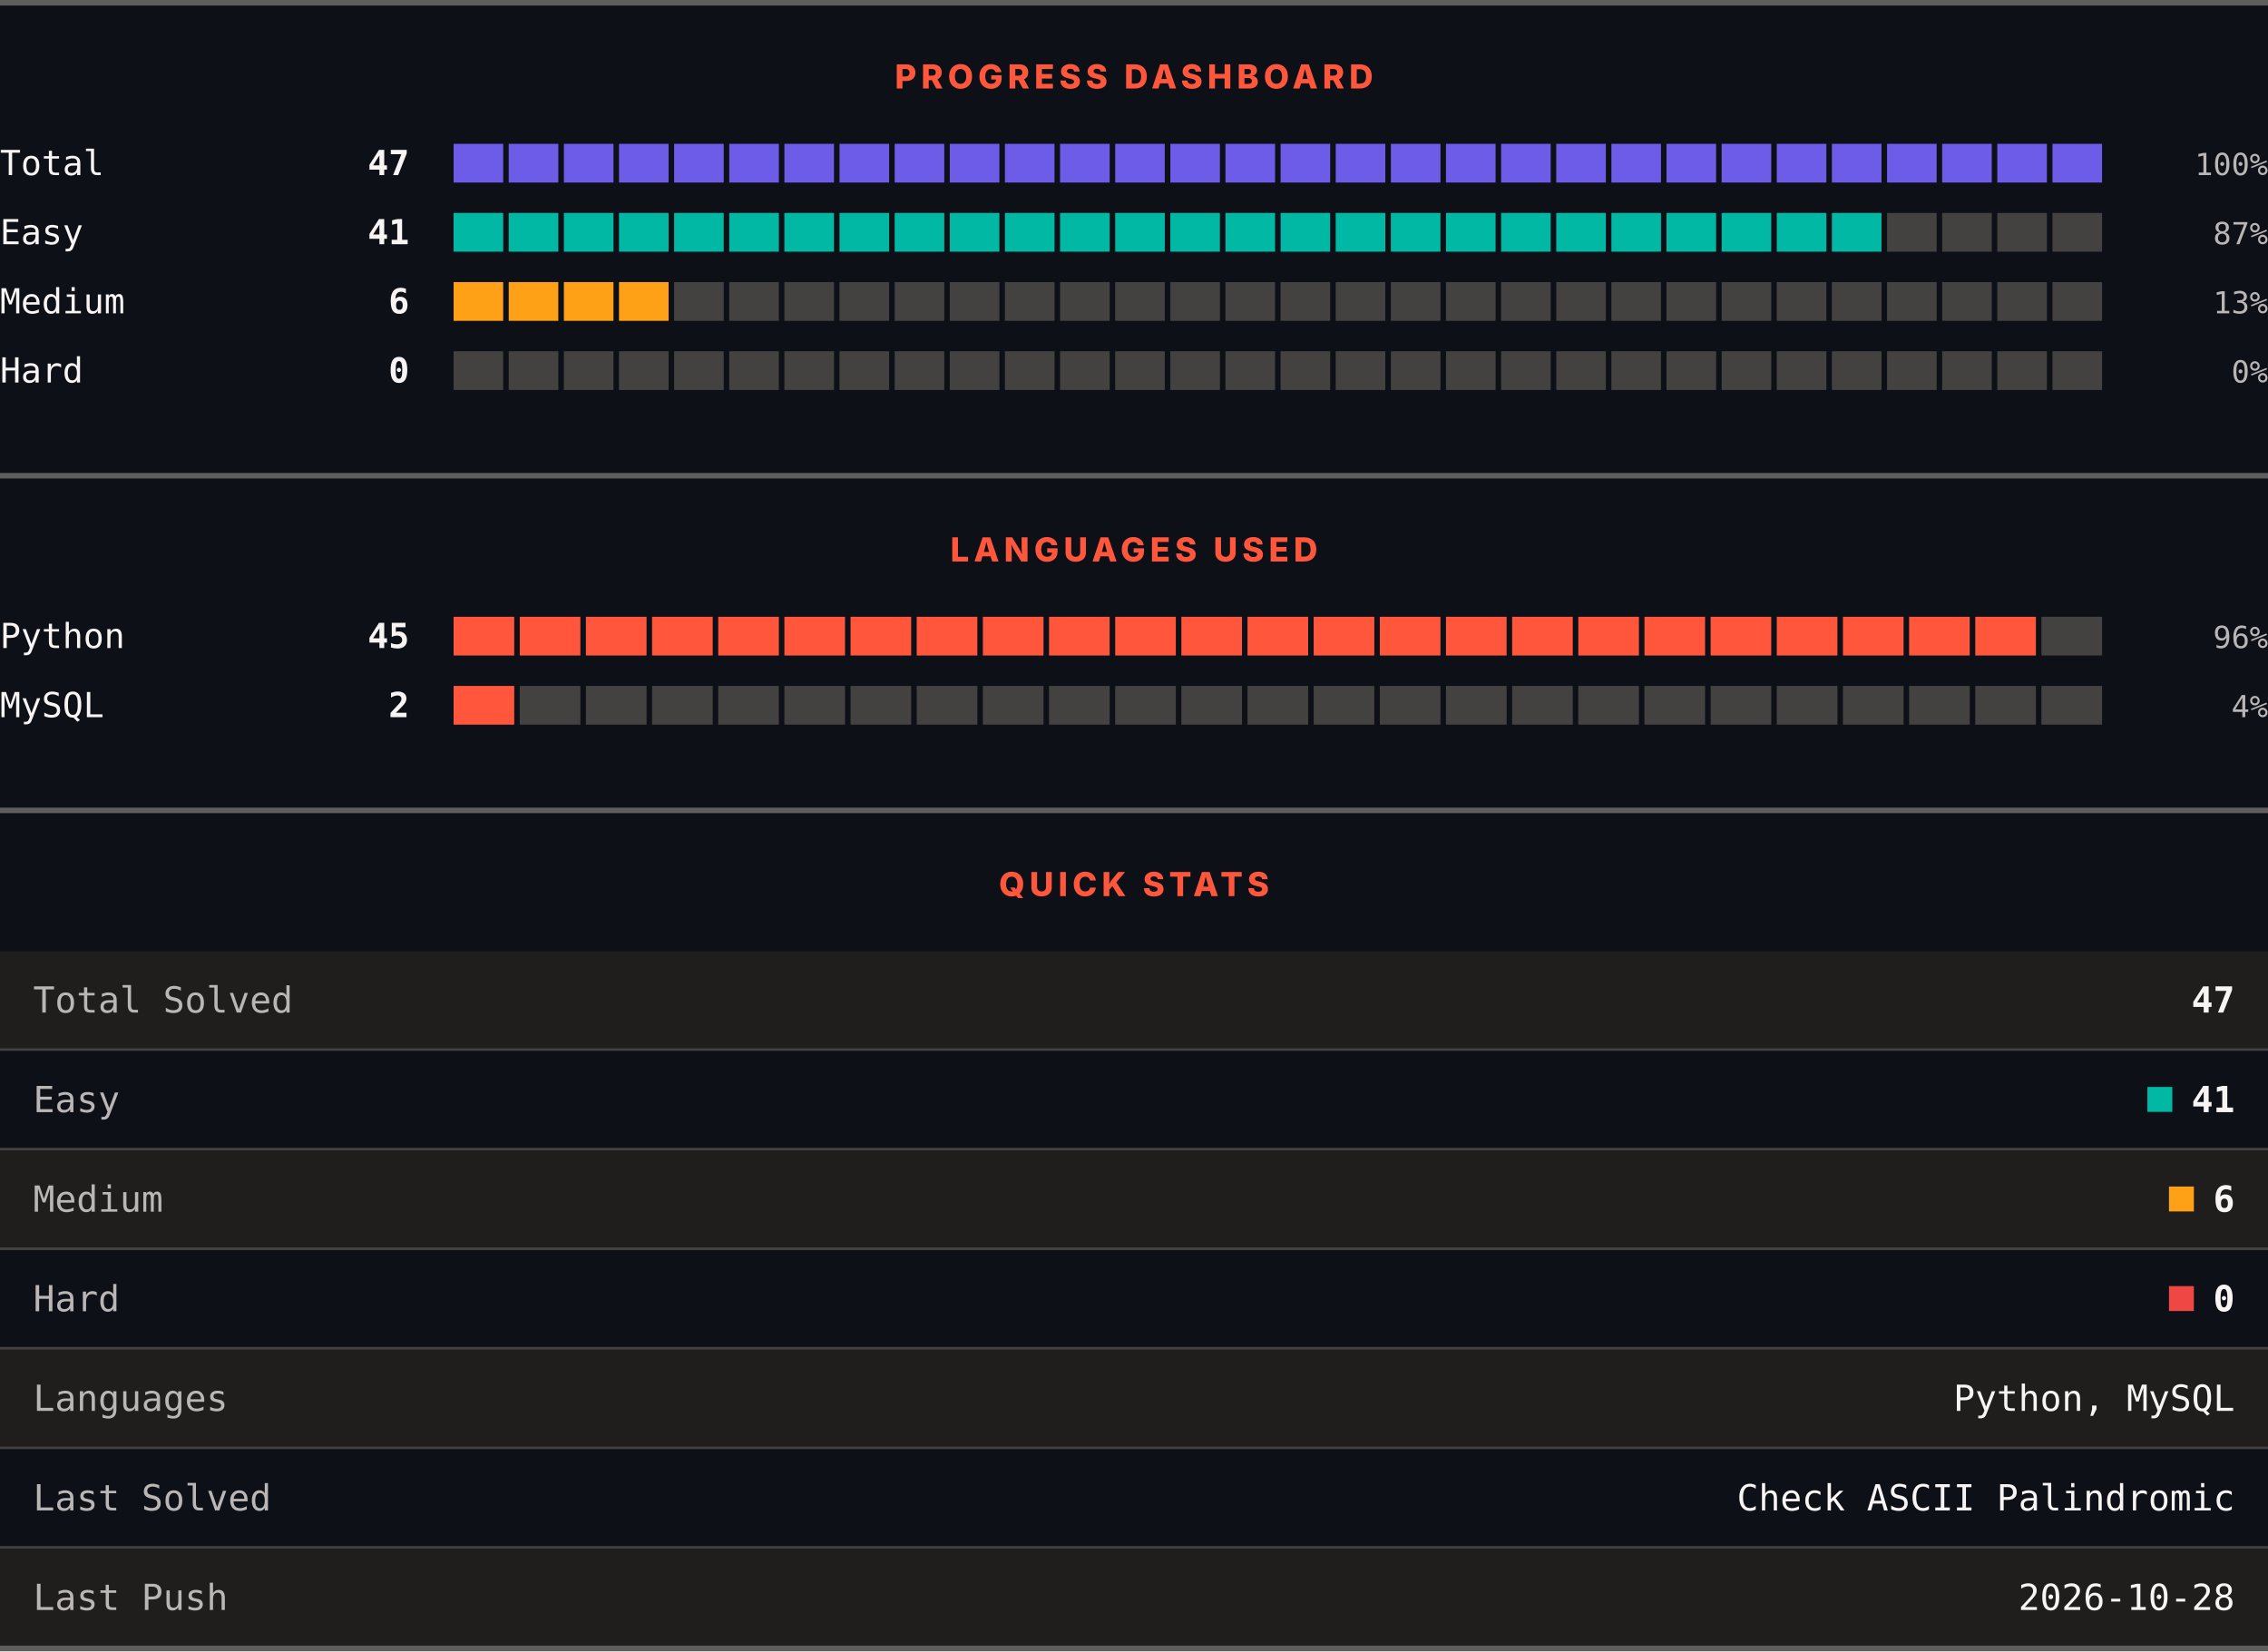
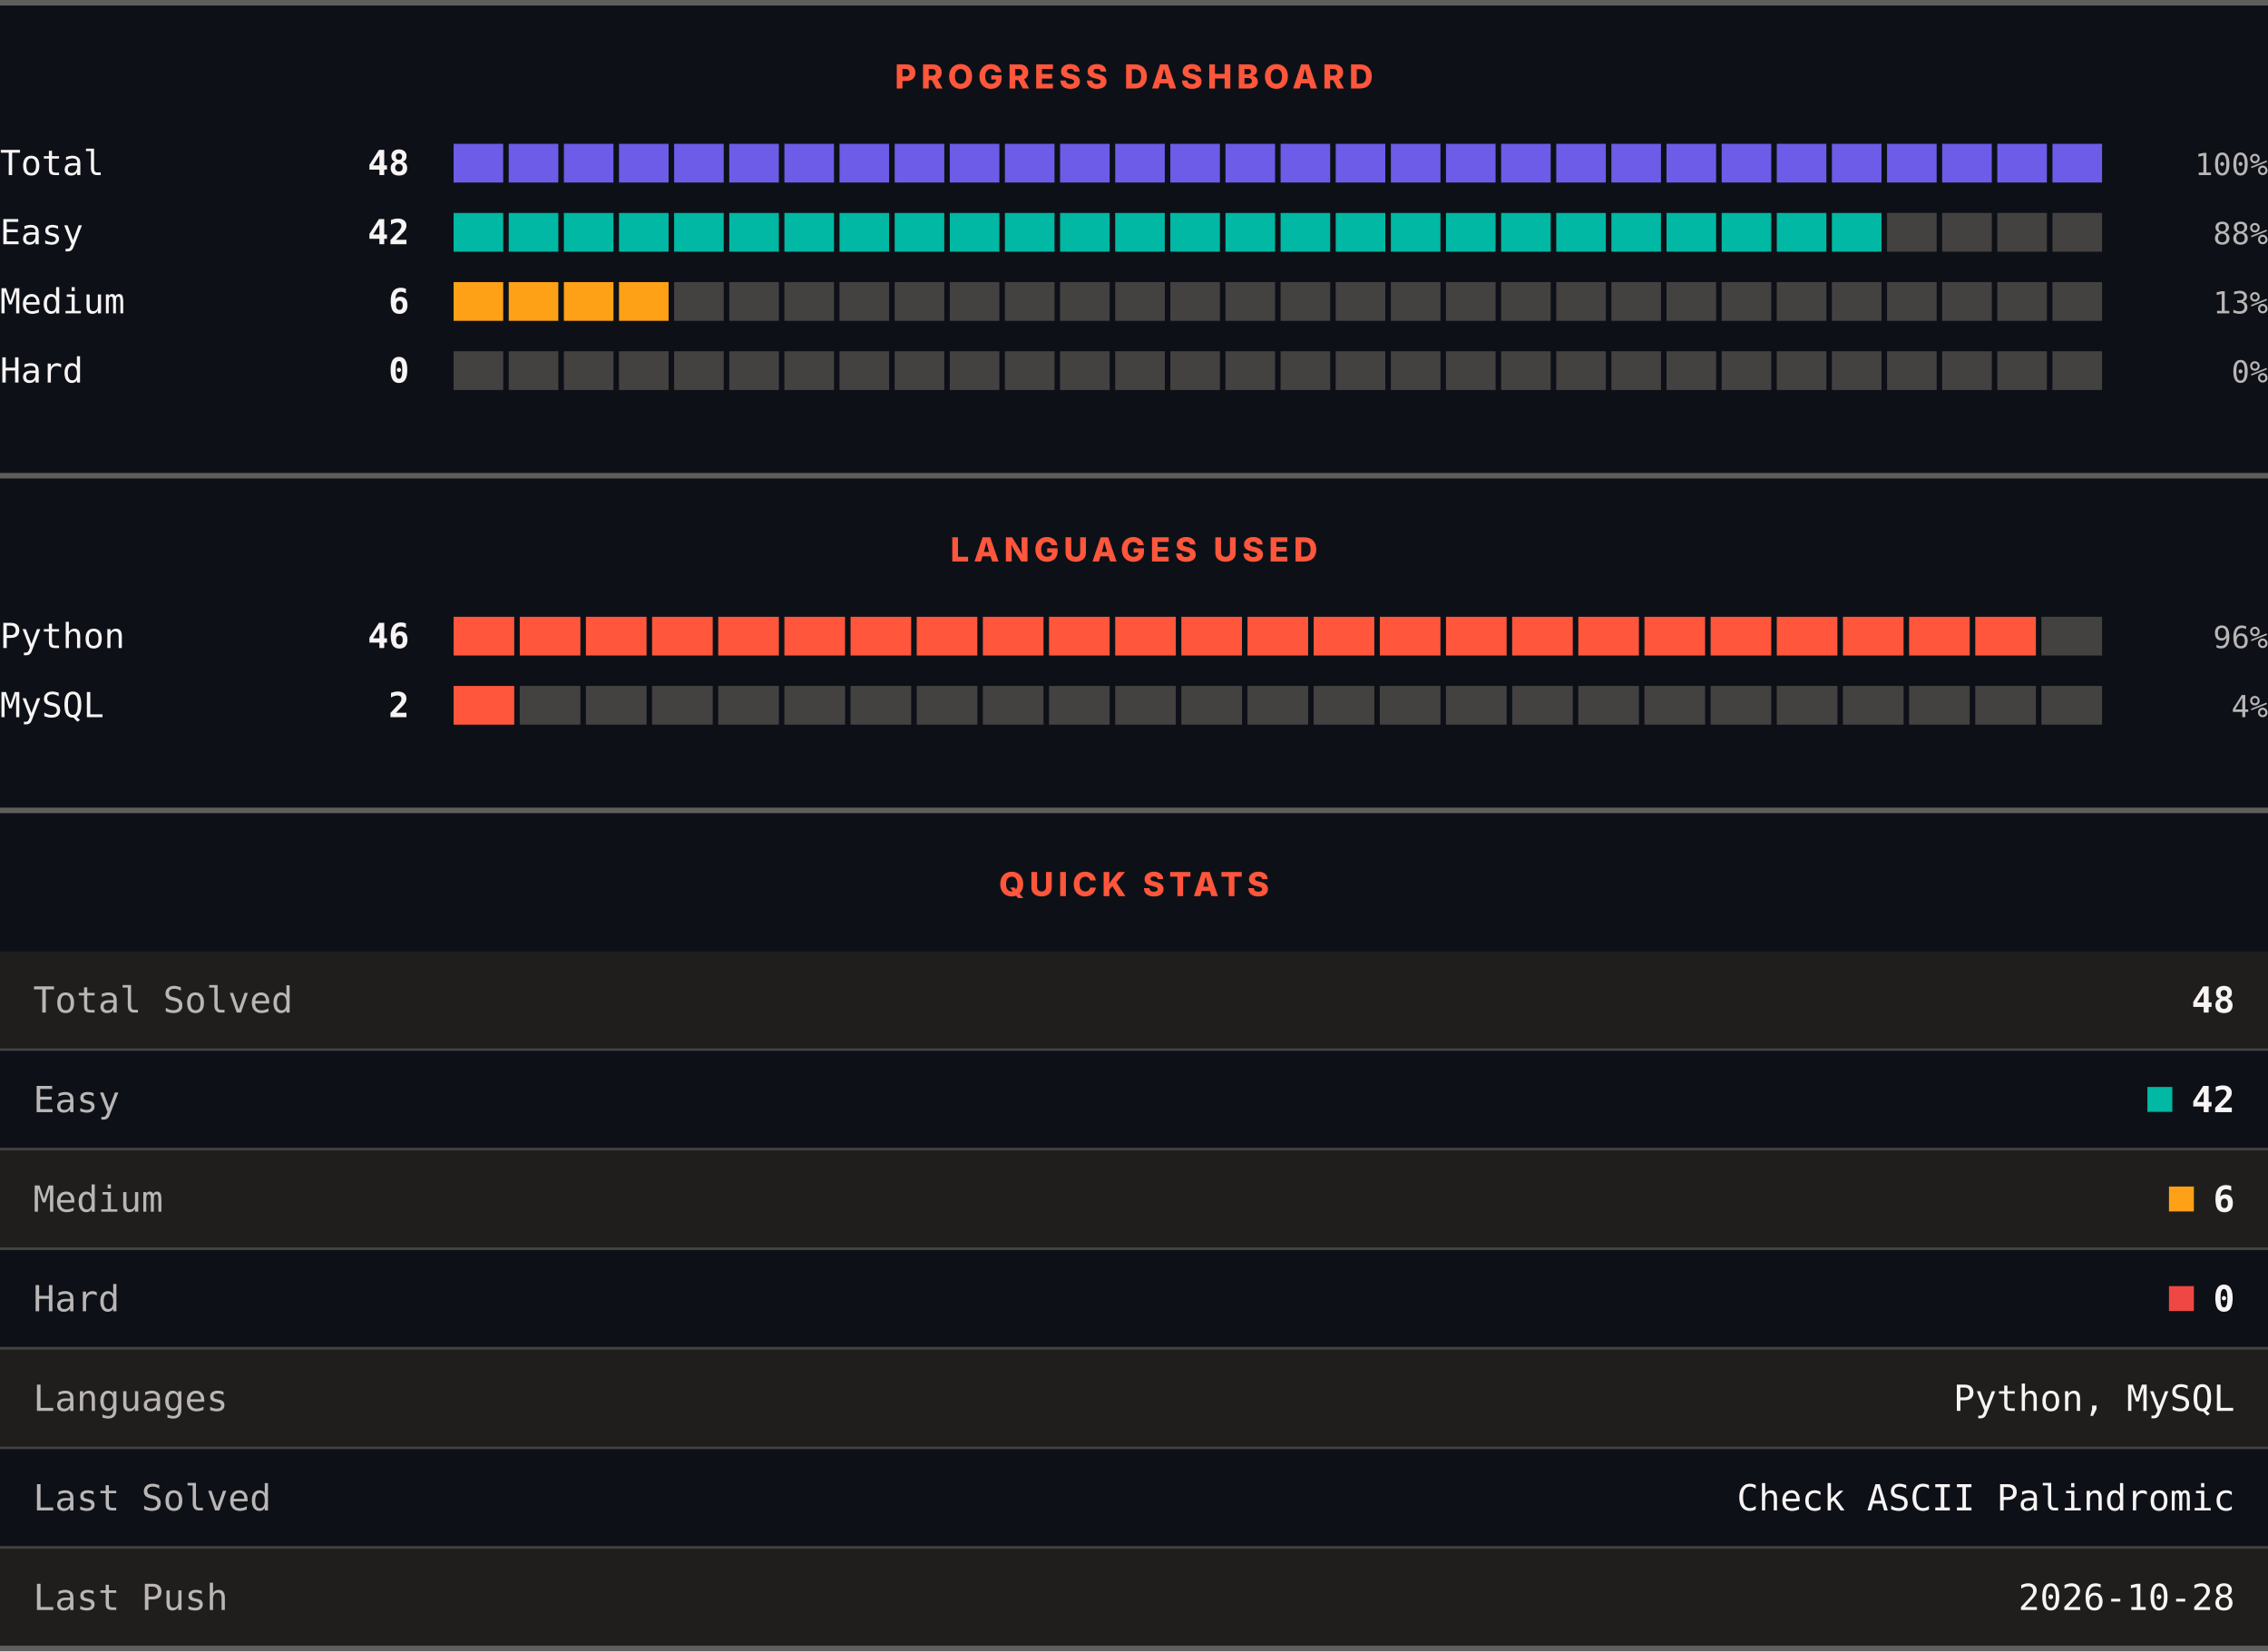
<svg xmlns="http://www.w3.org/2000/svg" width="820" height="597" viewBox="0 0 820 597" role="img" aria-label="LeetCode progress, languages and quick stats">
  <rect width="820" height="597" fill="#0d1117" />
  <rect x="0" y="0" width="820" height="2" fill="#605d5d" />
  <text x="410" y="32" text-anchor="middle" font-family="Archivo, system-ui, -apple-system, Segoe UI, sans-serif" font-size="12" font-weight="800" letter-spacing="1.68" fill="#ff563c">PROGRESS DASHBOARD</text>
  <text x="0" y="63.3" font-family="ui-monospace, SFMono-Regular, Menlo, Consolas, monospace" font-size="12.5" fill="#f8f4f4">Total</text>
-   <text x="148" y="63.3" text-anchor="end" font-family="ui-monospace, SFMono-Regular, Menlo, Consolas, monospace" font-size="12.5" font-weight="700" fill="#f8f4f4">47</text>
+   <text x="148" y="63.3" text-anchor="end" font-family="ui-monospace, SFMono-Regular, Menlo, Consolas, monospace" font-size="12.5" font-weight="700" fill="#f8f4f4">48</text>
  <rect x="164.00" y="52" width="17.93" height="14" fill="#6c5ce7" />
  <rect x="183.93" y="52" width="17.93" height="14" fill="#6c5ce7" />
  <rect x="203.87" y="52" width="17.93" height="14" fill="#6c5ce7" />
  <rect x="223.80" y="52" width="17.93" height="14" fill="#6c5ce7" />
  <rect x="243.73" y="52" width="17.93" height="14" fill="#6c5ce7" />
  <rect x="263.67" y="52" width="17.93" height="14" fill="#6c5ce7" />
  <rect x="283.60" y="52" width="17.93" height="14" fill="#6c5ce7" />
  <rect x="303.53" y="52" width="17.93" height="14" fill="#6c5ce7" />
  <rect x="323.47" y="52" width="17.93" height="14" fill="#6c5ce7" />
  <rect x="343.40" y="52" width="17.93" height="14" fill="#6c5ce7" />
  <rect x="363.33" y="52" width="17.93" height="14" fill="#6c5ce7" />
  <rect x="383.27" y="52" width="17.93" height="14" fill="#6c5ce7" />
  <rect x="403.20" y="52" width="17.93" height="14" fill="#6c5ce7" />
  <rect x="423.13" y="52" width="17.93" height="14" fill="#6c5ce7" />
  <rect x="443.07" y="52" width="17.93" height="14" fill="#6c5ce7" />
  <rect x="463.00" y="52" width="17.93" height="14" fill="#6c5ce7" />
  <rect x="482.93" y="52" width="17.93" height="14" fill="#6c5ce7" />
  <rect x="502.87" y="52" width="17.93" height="14" fill="#6c5ce7" />
  <rect x="522.80" y="52" width="17.93" height="14" fill="#6c5ce7" />
  <rect x="542.73" y="52" width="17.93" height="14" fill="#6c5ce7" />
  <rect x="562.67" y="52" width="17.93" height="14" fill="#6c5ce7" />
  <rect x="582.60" y="52" width="17.93" height="14" fill="#6c5ce7" />
  <rect x="602.53" y="52" width="17.93" height="14" fill="#6c5ce7" />
  <rect x="622.47" y="52" width="17.93" height="14" fill="#6c5ce7" />
  <rect x="642.40" y="52" width="17.93" height="14" fill="#6c5ce7" />
  <rect x="662.33" y="52" width="17.93" height="14" fill="#6c5ce7" />
  <rect x="682.27" y="52" width="17.93" height="14" fill="#6c5ce7" />
  <rect x="702.20" y="52" width="17.93" height="14" fill="#6c5ce7" />
  <rect x="722.13" y="52" width="17.93" height="14" fill="#6c5ce7" />
  <rect x="742.07" y="52" width="17.93" height="14" fill="#6c5ce7" />
  <text x="820" y="63.3" text-anchor="end" font-family="ui-monospace, SFMono-Regular, Menlo, Consolas, monospace" font-size="11" fill="#bab6b6">100%</text>
  <text x="0" y="88.3" font-family="ui-monospace, SFMono-Regular, Menlo, Consolas, monospace" font-size="12.5" fill="#f8f4f4">Easy</text>
-   <text x="148" y="88.3" text-anchor="end" font-family="ui-monospace, SFMono-Regular, Menlo, Consolas, monospace" font-size="12.5" font-weight="700" fill="#f8f4f4">41</text>
+   <text x="148" y="88.3" text-anchor="end" font-family="ui-monospace, SFMono-Regular, Menlo, Consolas, monospace" font-size="12.5" font-weight="700" fill="#f8f4f4">42</text>
  <rect x="164.00" y="77" width="17.93" height="14" fill="#00b8a3" />
  <rect x="183.93" y="77" width="17.93" height="14" fill="#00b8a3" />
  <rect x="203.87" y="77" width="17.93" height="14" fill="#00b8a3" />
  <rect x="223.80" y="77" width="17.93" height="14" fill="#00b8a3" />
  <rect x="243.73" y="77" width="17.93" height="14" fill="#00b8a3" />
  <rect x="263.67" y="77" width="17.93" height="14" fill="#00b8a3" />
  <rect x="283.60" y="77" width="17.93" height="14" fill="#00b8a3" />
  <rect x="303.53" y="77" width="17.93" height="14" fill="#00b8a3" />
  <rect x="323.47" y="77" width="17.93" height="14" fill="#00b8a3" />
  <rect x="343.40" y="77" width="17.93" height="14" fill="#00b8a3" />
  <rect x="363.33" y="77" width="17.93" height="14" fill="#00b8a3" />
  <rect x="383.27" y="77" width="17.93" height="14" fill="#00b8a3" />
  <rect x="403.20" y="77" width="17.93" height="14" fill="#00b8a3" />
  <rect x="423.13" y="77" width="17.93" height="14" fill="#00b8a3" />
  <rect x="443.07" y="77" width="17.93" height="14" fill="#00b8a3" />
  <rect x="463.00" y="77" width="17.93" height="14" fill="#00b8a3" />
  <rect x="482.93" y="77" width="17.93" height="14" fill="#00b8a3" />
  <rect x="502.87" y="77" width="17.93" height="14" fill="#00b8a3" />
  <rect x="522.80" y="77" width="17.93" height="14" fill="#00b8a3" />
  <rect x="542.73" y="77" width="17.93" height="14" fill="#00b8a3" />
  <rect x="562.67" y="77" width="17.93" height="14" fill="#00b8a3" />
  <rect x="582.60" y="77" width="17.93" height="14" fill="#00b8a3" />
  <rect x="602.53" y="77" width="17.93" height="14" fill="#00b8a3" />
  <rect x="622.47" y="77" width="17.93" height="14" fill="#00b8a3" />
  <rect x="642.40" y="77" width="17.93" height="14" fill="#00b8a3" />
  <rect x="662.33" y="77" width="17.93" height="14" fill="#00b8a3" />
  <rect x="682.27" y="77" width="17.93" height="14" fill="#444141" />
  <rect x="702.20" y="77" width="17.93" height="14" fill="#444141" />
  <rect x="722.13" y="77" width="17.93" height="14" fill="#444141" />
  <rect x="742.07" y="77" width="17.93" height="14" fill="#444141" />
-   <text x="820" y="88.3" text-anchor="end" font-family="ui-monospace, SFMono-Regular, Menlo, Consolas, monospace" font-size="11" fill="#bab6b6">87%</text>
+   <text x="820" y="88.3" text-anchor="end" font-family="ui-monospace, SFMono-Regular, Menlo, Consolas, monospace" font-size="11" fill="#bab6b6">88%</text>
  <text x="0" y="113.3" font-family="ui-monospace, SFMono-Regular, Menlo, Consolas, monospace" font-size="12.5" fill="#f8f4f4">Medium</text>
  <text x="148" y="113.3" text-anchor="end" font-family="ui-monospace, SFMono-Regular, Menlo, Consolas, monospace" font-size="12.5" font-weight="700" fill="#f8f4f4">6</text>
  <rect x="164.00" y="102" width="17.93" height="14" fill="#ffa116" />
  <rect x="183.93" y="102" width="17.93" height="14" fill="#ffa116" />
  <rect x="203.87" y="102" width="17.93" height="14" fill="#ffa116" />
  <rect x="223.80" y="102" width="17.93" height="14" fill="#ffa116" />
  <rect x="243.73" y="102" width="17.93" height="14" fill="#444141" />
  <rect x="263.67" y="102" width="17.93" height="14" fill="#444141" />
  <rect x="283.60" y="102" width="17.93" height="14" fill="#444141" />
  <rect x="303.53" y="102" width="17.93" height="14" fill="#444141" />
  <rect x="323.47" y="102" width="17.93" height="14" fill="#444141" />
  <rect x="343.40" y="102" width="17.93" height="14" fill="#444141" />
  <rect x="363.33" y="102" width="17.93" height="14" fill="#444141" />
  <rect x="383.27" y="102" width="17.93" height="14" fill="#444141" />
  <rect x="403.20" y="102" width="17.93" height="14" fill="#444141" />
  <rect x="423.13" y="102" width="17.93" height="14" fill="#444141" />
  <rect x="443.07" y="102" width="17.93" height="14" fill="#444141" />
  <rect x="463.00" y="102" width="17.93" height="14" fill="#444141" />
  <rect x="482.93" y="102" width="17.93" height="14" fill="#444141" />
  <rect x="502.87" y="102" width="17.93" height="14" fill="#444141" />
  <rect x="522.80" y="102" width="17.93" height="14" fill="#444141" />
  <rect x="542.73" y="102" width="17.93" height="14" fill="#444141" />
  <rect x="562.67" y="102" width="17.93" height="14" fill="#444141" />
  <rect x="582.60" y="102" width="17.93" height="14" fill="#444141" />
  <rect x="602.53" y="102" width="17.93" height="14" fill="#444141" />
  <rect x="622.47" y="102" width="17.93" height="14" fill="#444141" />
  <rect x="642.40" y="102" width="17.93" height="14" fill="#444141" />
  <rect x="662.33" y="102" width="17.93" height="14" fill="#444141" />
  <rect x="682.27" y="102" width="17.93" height="14" fill="#444141" />
  <rect x="702.20" y="102" width="17.93" height="14" fill="#444141" />
  <rect x="722.13" y="102" width="17.93" height="14" fill="#444141" />
  <rect x="742.07" y="102" width="17.93" height="14" fill="#444141" />
  <text x="820" y="113.3" text-anchor="end" font-family="ui-monospace, SFMono-Regular, Menlo, Consolas, monospace" font-size="11" fill="#bab6b6">13%</text>
  <text x="0" y="138.3" font-family="ui-monospace, SFMono-Regular, Menlo, Consolas, monospace" font-size="12.5" fill="#f8f4f4">Hard</text>
  <text x="148" y="138.3" text-anchor="end" font-family="ui-monospace, SFMono-Regular, Menlo, Consolas, monospace" font-size="12.5" font-weight="700" fill="#f8f4f4">0</text>
  <rect x="164.00" y="127" width="17.93" height="14" fill="#444141" />
  <rect x="183.93" y="127" width="17.93" height="14" fill="#444141" />
  <rect x="203.87" y="127" width="17.93" height="14" fill="#444141" />
  <rect x="223.80" y="127" width="17.93" height="14" fill="#444141" />
  <rect x="243.73" y="127" width="17.93" height="14" fill="#444141" />
  <rect x="263.67" y="127" width="17.93" height="14" fill="#444141" />
  <rect x="283.60" y="127" width="17.93" height="14" fill="#444141" />
  <rect x="303.53" y="127" width="17.93" height="14" fill="#444141" />
  <rect x="323.47" y="127" width="17.93" height="14" fill="#444141" />
  <rect x="343.40" y="127" width="17.93" height="14" fill="#444141" />
  <rect x="363.33" y="127" width="17.93" height="14" fill="#444141" />
  <rect x="383.27" y="127" width="17.93" height="14" fill="#444141" />
  <rect x="403.20" y="127" width="17.93" height="14" fill="#444141" />
  <rect x="423.13" y="127" width="17.93" height="14" fill="#444141" />
  <rect x="443.07" y="127" width="17.93" height="14" fill="#444141" />
  <rect x="463.00" y="127" width="17.93" height="14" fill="#444141" />
  <rect x="482.93" y="127" width="17.93" height="14" fill="#444141" />
  <rect x="502.87" y="127" width="17.93" height="14" fill="#444141" />
  <rect x="522.80" y="127" width="17.93" height="14" fill="#444141" />
  <rect x="542.73" y="127" width="17.93" height="14" fill="#444141" />
  <rect x="562.67" y="127" width="17.93" height="14" fill="#444141" />
  <rect x="582.60" y="127" width="17.93" height="14" fill="#444141" />
  <rect x="602.53" y="127" width="17.93" height="14" fill="#444141" />
  <rect x="622.47" y="127" width="17.93" height="14" fill="#444141" />
  <rect x="642.40" y="127" width="17.93" height="14" fill="#444141" />
  <rect x="662.33" y="127" width="17.93" height="14" fill="#444141" />
  <rect x="682.27" y="127" width="17.93" height="14" fill="#444141" />
  <rect x="702.20" y="127" width="17.93" height="14" fill="#444141" />
  <rect x="722.13" y="127" width="17.93" height="14" fill="#444141" />
  <rect x="742.07" y="127" width="17.93" height="14" fill="#444141" />
  <text x="820" y="138.3" text-anchor="end" font-family="ui-monospace, SFMono-Regular, Menlo, Consolas, monospace" font-size="11" fill="#bab6b6">0%</text>
  <rect x="0" y="171" width="820" height="2" fill="#605d5d" />
  <text x="410" y="203" text-anchor="middle" font-family="Archivo, system-ui, -apple-system, Segoe UI, sans-serif" font-size="12" font-weight="800" letter-spacing="1.68" fill="#ff563c">LANGUAGES USED</text>
  <text x="0" y="234.3" font-family="ui-monospace, SFMono-Regular, Menlo, Consolas, monospace" font-size="12.5" fill="#f8f4f4">Python</text>
-   <text x="148" y="234.3" text-anchor="end" font-family="ui-monospace, SFMono-Regular, Menlo, Consolas, monospace" font-size="12.5" font-weight="700" fill="#f8f4f4">45</text>
+   <text x="148" y="234.3" text-anchor="end" font-family="ui-monospace, SFMono-Regular, Menlo, Consolas, monospace" font-size="12.5" font-weight="700" fill="#f8f4f4">46</text>
  <rect x="164.00" y="223" width="21.92" height="14" fill="#ff563c" />
  <rect x="187.92" y="223" width="21.92" height="14" fill="#ff563c" />
  <rect x="211.84" y="223" width="21.92" height="14" fill="#ff563c" />
  <rect x="235.76" y="223" width="21.92" height="14" fill="#ff563c" />
  <rect x="259.68" y="223" width="21.92" height="14" fill="#ff563c" />
  <rect x="283.60" y="223" width="21.92" height="14" fill="#ff563c" />
  <rect x="307.52" y="223" width="21.92" height="14" fill="#ff563c" />
  <rect x="331.44" y="223" width="21.92" height="14" fill="#ff563c" />
  <rect x="355.36" y="223" width="21.92" height="14" fill="#ff563c" />
  <rect x="379.28" y="223" width="21.92" height="14" fill="#ff563c" />
  <rect x="403.20" y="223" width="21.92" height="14" fill="#ff563c" />
  <rect x="427.12" y="223" width="21.92" height="14" fill="#ff563c" />
  <rect x="451.04" y="223" width="21.92" height="14" fill="#ff563c" />
  <rect x="474.96" y="223" width="21.92" height="14" fill="#ff563c" />
  <rect x="498.88" y="223" width="21.92" height="14" fill="#ff563c" />
  <rect x="522.80" y="223" width="21.92" height="14" fill="#ff563c" />
  <rect x="546.72" y="223" width="21.92" height="14" fill="#ff563c" />
  <rect x="570.64" y="223" width="21.92" height="14" fill="#ff563c" />
  <rect x="594.56" y="223" width="21.92" height="14" fill="#ff563c" />
  <rect x="618.48" y="223" width="21.92" height="14" fill="#ff563c" />
  <rect x="642.40" y="223" width="21.92" height="14" fill="#ff563c" />
  <rect x="666.32" y="223" width="21.92" height="14" fill="#ff563c" />
  <rect x="690.24" y="223" width="21.92" height="14" fill="#ff563c" />
  <rect x="714.16" y="223" width="21.92" height="14" fill="#ff563c" />
  <rect x="738.08" y="223" width="21.92" height="14" fill="#444141" />
  <text x="820" y="234.3" text-anchor="end" font-family="ui-monospace, SFMono-Regular, Menlo, Consolas, monospace" font-size="11" fill="#bab6b6">96%</text>
  <text x="0" y="259.3" font-family="ui-monospace, SFMono-Regular, Menlo, Consolas, monospace" font-size="12.5" fill="#f8f4f4">MySQL</text>
  <text x="148" y="259.3" text-anchor="end" font-family="ui-monospace, SFMono-Regular, Menlo, Consolas, monospace" font-size="12.5" font-weight="700" fill="#f8f4f4">2</text>
  <rect x="164.00" y="248" width="21.92" height="14" fill="#ff563c" />
  <rect x="187.92" y="248" width="21.92" height="14" fill="#444141" />
  <rect x="211.84" y="248" width="21.92" height="14" fill="#444141" />
  <rect x="235.76" y="248" width="21.92" height="14" fill="#444141" />
  <rect x="259.68" y="248" width="21.92" height="14" fill="#444141" />
  <rect x="283.60" y="248" width="21.92" height="14" fill="#444141" />
  <rect x="307.52" y="248" width="21.92" height="14" fill="#444141" />
  <rect x="331.44" y="248" width="21.92" height="14" fill="#444141" />
  <rect x="355.36" y="248" width="21.92" height="14" fill="#444141" />
  <rect x="379.28" y="248" width="21.92" height="14" fill="#444141" />
  <rect x="403.20" y="248" width="21.92" height="14" fill="#444141" />
  <rect x="427.12" y="248" width="21.92" height="14" fill="#444141" />
  <rect x="451.04" y="248" width="21.92" height="14" fill="#444141" />
  <rect x="474.96" y="248" width="21.92" height="14" fill="#444141" />
  <rect x="498.88" y="248" width="21.92" height="14" fill="#444141" />
  <rect x="522.80" y="248" width="21.92" height="14" fill="#444141" />
  <rect x="546.72" y="248" width="21.92" height="14" fill="#444141" />
  <rect x="570.64" y="248" width="21.92" height="14" fill="#444141" />
  <rect x="594.56" y="248" width="21.92" height="14" fill="#444141" />
  <rect x="618.48" y="248" width="21.92" height="14" fill="#444141" />
  <rect x="642.40" y="248" width="21.92" height="14" fill="#444141" />
  <rect x="666.32" y="248" width="21.92" height="14" fill="#444141" />
  <rect x="690.24" y="248" width="21.92" height="14" fill="#444141" />
  <rect x="714.16" y="248" width="21.92" height="14" fill="#444141" />
  <rect x="738.08" y="248" width="21.92" height="14" fill="#444141" />
  <text x="820" y="259.3" text-anchor="end" font-family="ui-monospace, SFMono-Regular, Menlo, Consolas, monospace" font-size="11" fill="#bab6b6">4%</text>
  <rect x="0" y="292" width="820" height="2" fill="#605d5d" />
  <text x="410" y="324" text-anchor="middle" font-family="Archivo, system-ui, -apple-system, Segoe UI, sans-serif" font-size="12" font-weight="800" letter-spacing="1.68" fill="#ff563c">QUICK STATS</text>
  <rect x="0" y="344" width="820" height="35" fill="#201e1d" />
  <text x="12" y="366.1" font-family="ui-monospace, SFMono-Regular, Menlo, Consolas, monospace" font-size="13" fill="#bab6b6">Total Solved</text>
-   <text x="808" y="366.1" text-anchor="end" font-family="ui-monospace, SFMono-Regular, Menlo, Consolas, monospace" font-size="13" font-weight="700" fill="#f8f4f4">47</text>
+   <text x="808" y="366.1" text-anchor="end" font-family="ui-monospace, SFMono-Regular, Menlo, Consolas, monospace" font-size="13" font-weight="700" fill="#f8f4f4">48</text>
  <rect x="0" y="379" width="820" height="1" fill="#444141" />
  <rect x="0" y="380" width="820" height="35" fill="#0d1117" />
  <text x="12" y="402.1" font-family="ui-monospace, SFMono-Regular, Menlo, Consolas, monospace" font-size="13" fill="#bab6b6">Easy</text>
  <rect x="776.4" y="393" width="9" height="9" fill="#00b8a3" />
-   <text x="808" y="402.1" text-anchor="end" font-family="ui-monospace, SFMono-Regular, Menlo, Consolas, monospace" font-size="13" font-weight="700" fill="#f8f4f4">41</text>
+   <text x="808" y="402.1" text-anchor="end" font-family="ui-monospace, SFMono-Regular, Menlo, Consolas, monospace" font-size="13" font-weight="700" fill="#f8f4f4">42</text>
  <rect x="0" y="415" width="820" height="1" fill="#444141" />
  <rect x="0" y="416" width="820" height="35" fill="#201e1d" />
  <text x="12" y="438.1" font-family="ui-monospace, SFMono-Regular, Menlo, Consolas, monospace" font-size="13" fill="#bab6b6">Medium</text>
  <rect x="784.2" y="429" width="9" height="9" fill="#ffa116" />
  <text x="808" y="438.1" text-anchor="end" font-family="ui-monospace, SFMono-Regular, Menlo, Consolas, monospace" font-size="13" font-weight="700" fill="#f8f4f4">6</text>
  <rect x="0" y="451" width="820" height="1" fill="#444141" />
  <rect x="0" y="452" width="820" height="35" fill="#0d1117" />
  <text x="12" y="474.1" font-family="ui-monospace, SFMono-Regular, Menlo, Consolas, monospace" font-size="13" fill="#bab6b6">Hard</text>
  <rect x="784.2" y="465" width="9" height="9" fill="#ef4743" />
  <text x="808" y="474.1" text-anchor="end" font-family="ui-monospace, SFMono-Regular, Menlo, Consolas, monospace" font-size="13" font-weight="700" fill="#f8f4f4">0</text>
  <rect x="0" y="487" width="820" height="1" fill="#444141" />
  <rect x="0" y="488" width="820" height="35" fill="#201e1d" />
  <text x="12" y="510.1" font-family="ui-monospace, SFMono-Regular, Menlo, Consolas, monospace" font-size="13" fill="#bab6b6">Languages</text>
  <text x="808" y="510.1" text-anchor="end" font-family="ui-monospace, SFMono-Regular, Menlo, Consolas, monospace" font-size="13" fill="#f8f4f4">Python, MySQL</text>
  <rect x="0" y="523" width="820" height="1" fill="#444141" />
  <rect x="0" y="524" width="820" height="35" fill="#0d1117" />
  <text x="12" y="546.1" font-family="ui-monospace, SFMono-Regular, Menlo, Consolas, monospace" font-size="13" fill="#bab6b6">Last Solved</text>
  <text x="808" y="546.1" text-anchor="end" font-family="ui-monospace, SFMono-Regular, Menlo, Consolas, monospace" font-size="13" fill="#f8f4f4">Check ASCII Palindromic</text>
  <rect x="0" y="559" width="820" height="1" fill="#444141" />
  <rect x="0" y="560" width="820" height="35" fill="#201e1d" />
  <text x="12" y="582.1" font-family="ui-monospace, SFMono-Regular, Menlo, Consolas, monospace" font-size="13" fill="#bab6b6">Last Push</text>
  <text x="808" y="582.1" text-anchor="end" font-family="ui-monospace, SFMono-Regular, Menlo, Consolas, monospace" font-size="13" fill="#f8f4f4">2026-10-28</text>
  <rect x="0" y="595" width="820" height="2" fill="#605d5d" />
</svg>
